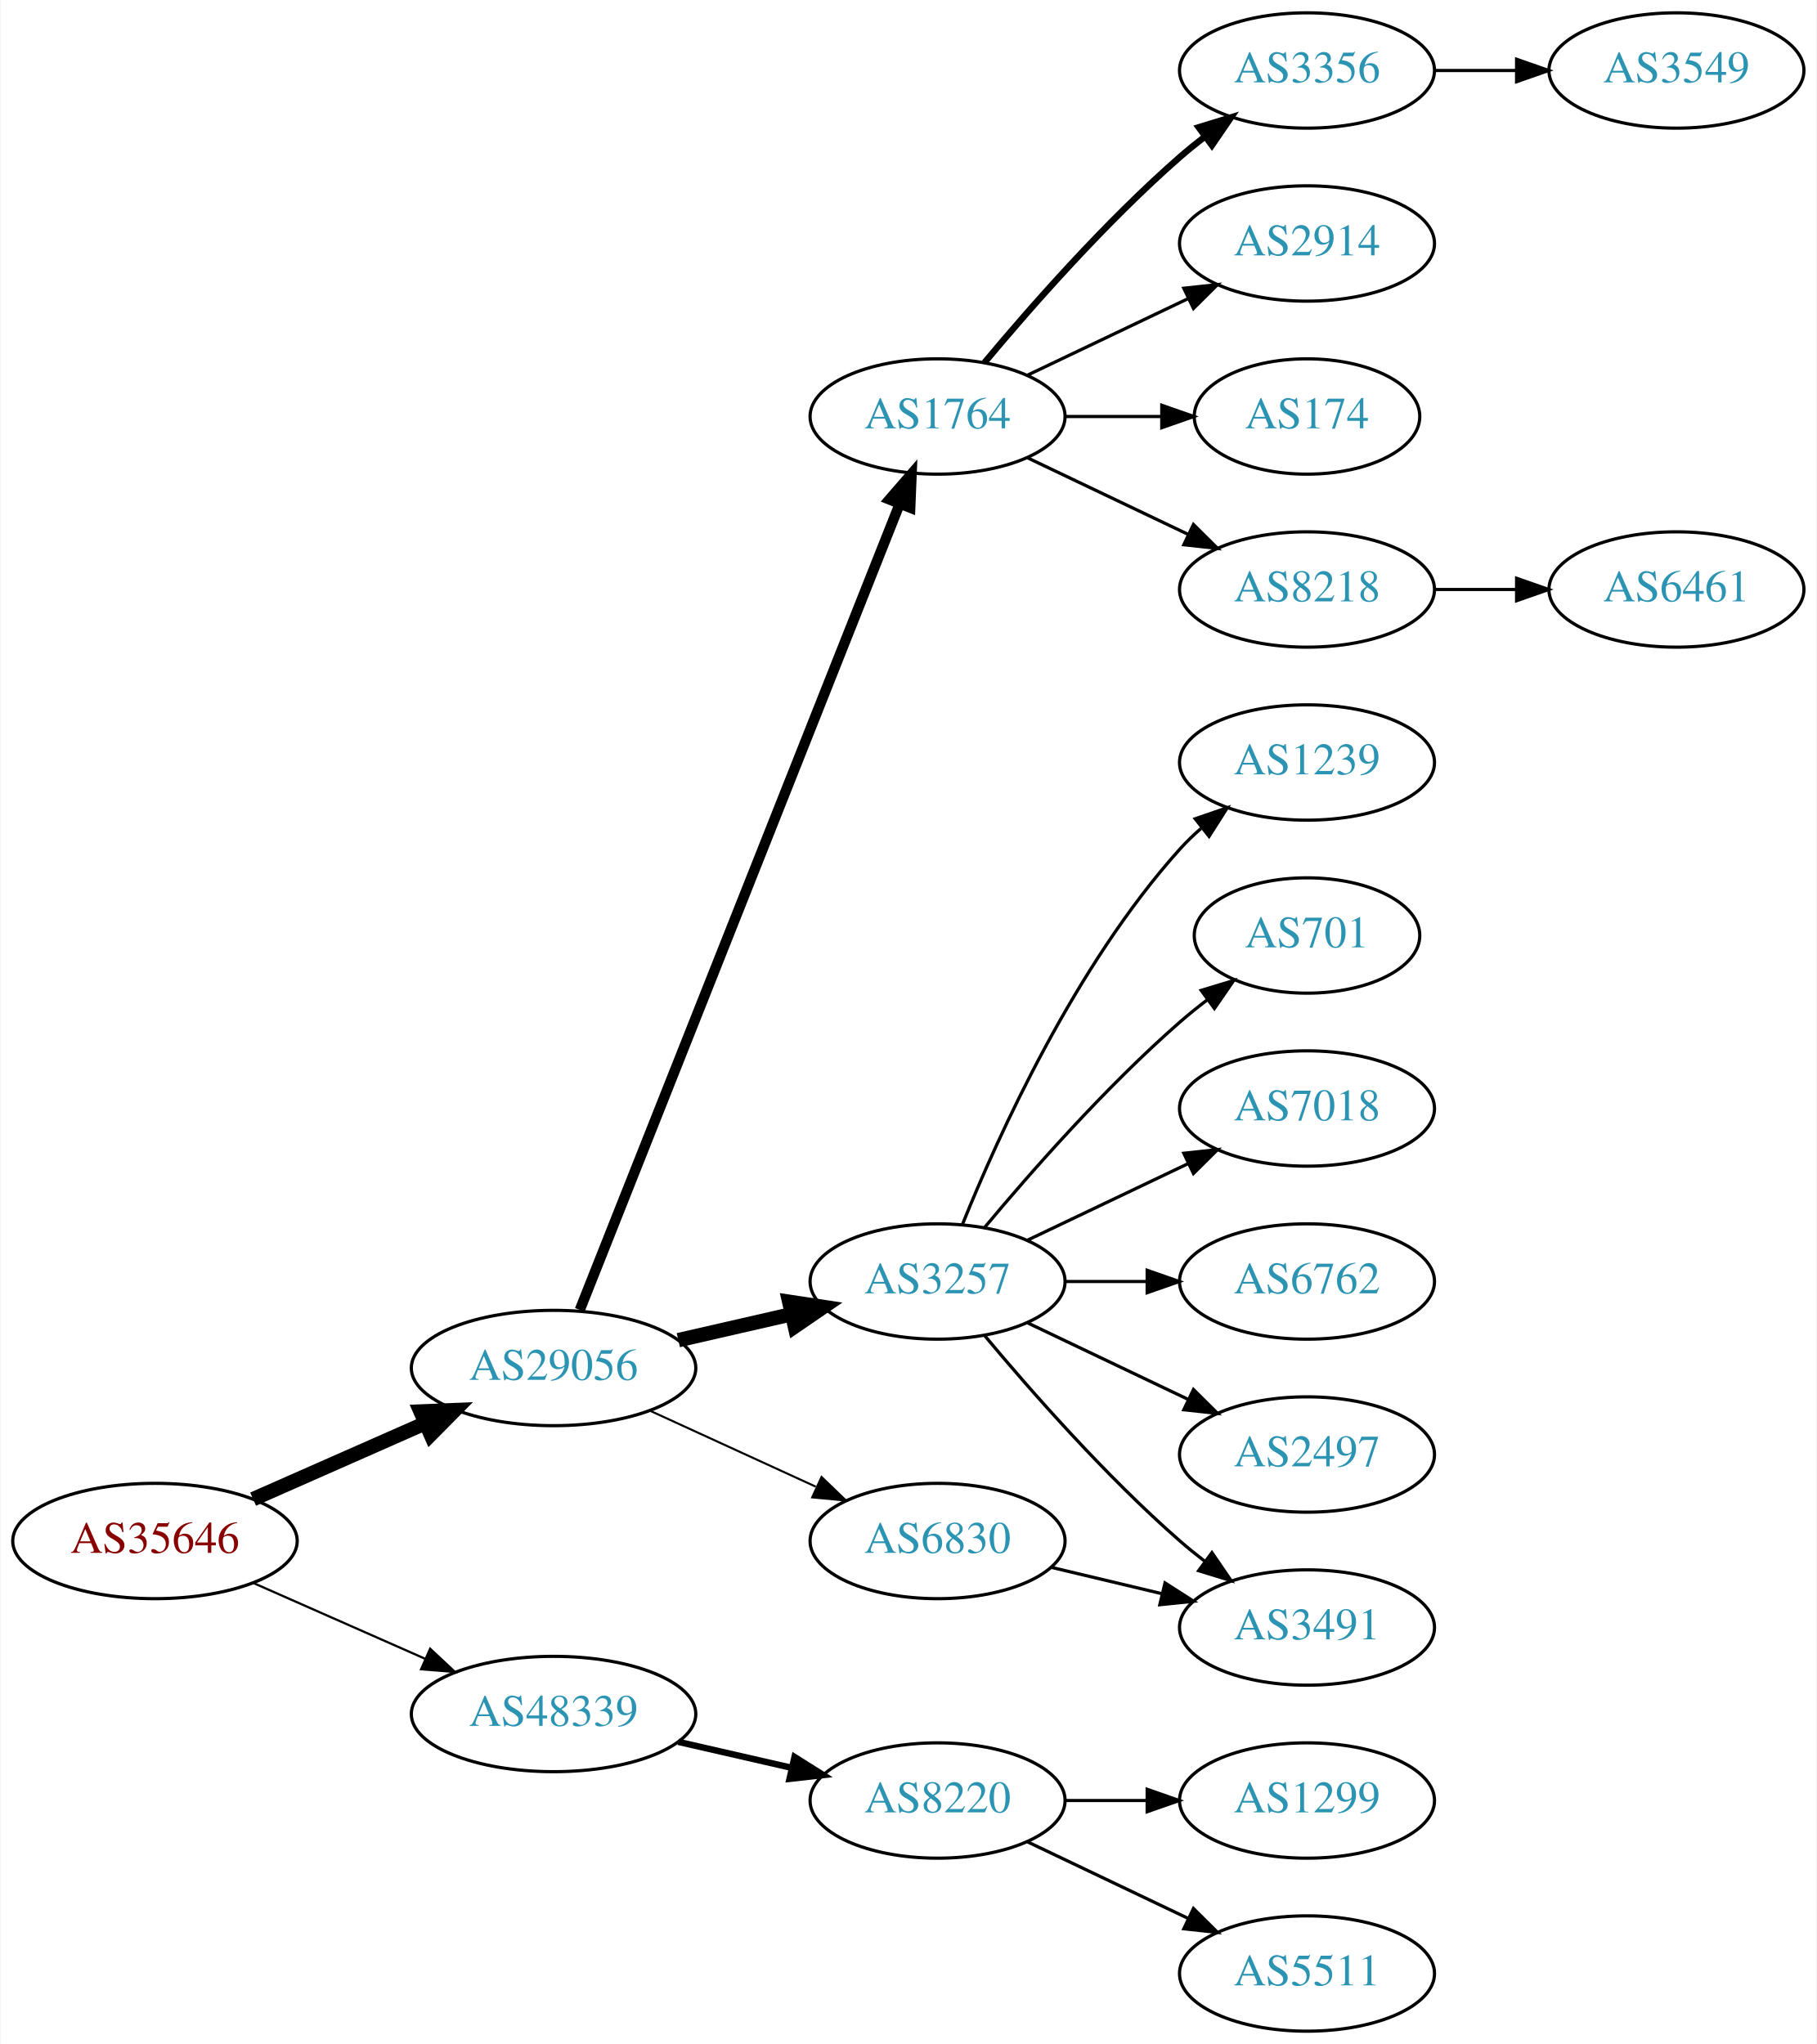
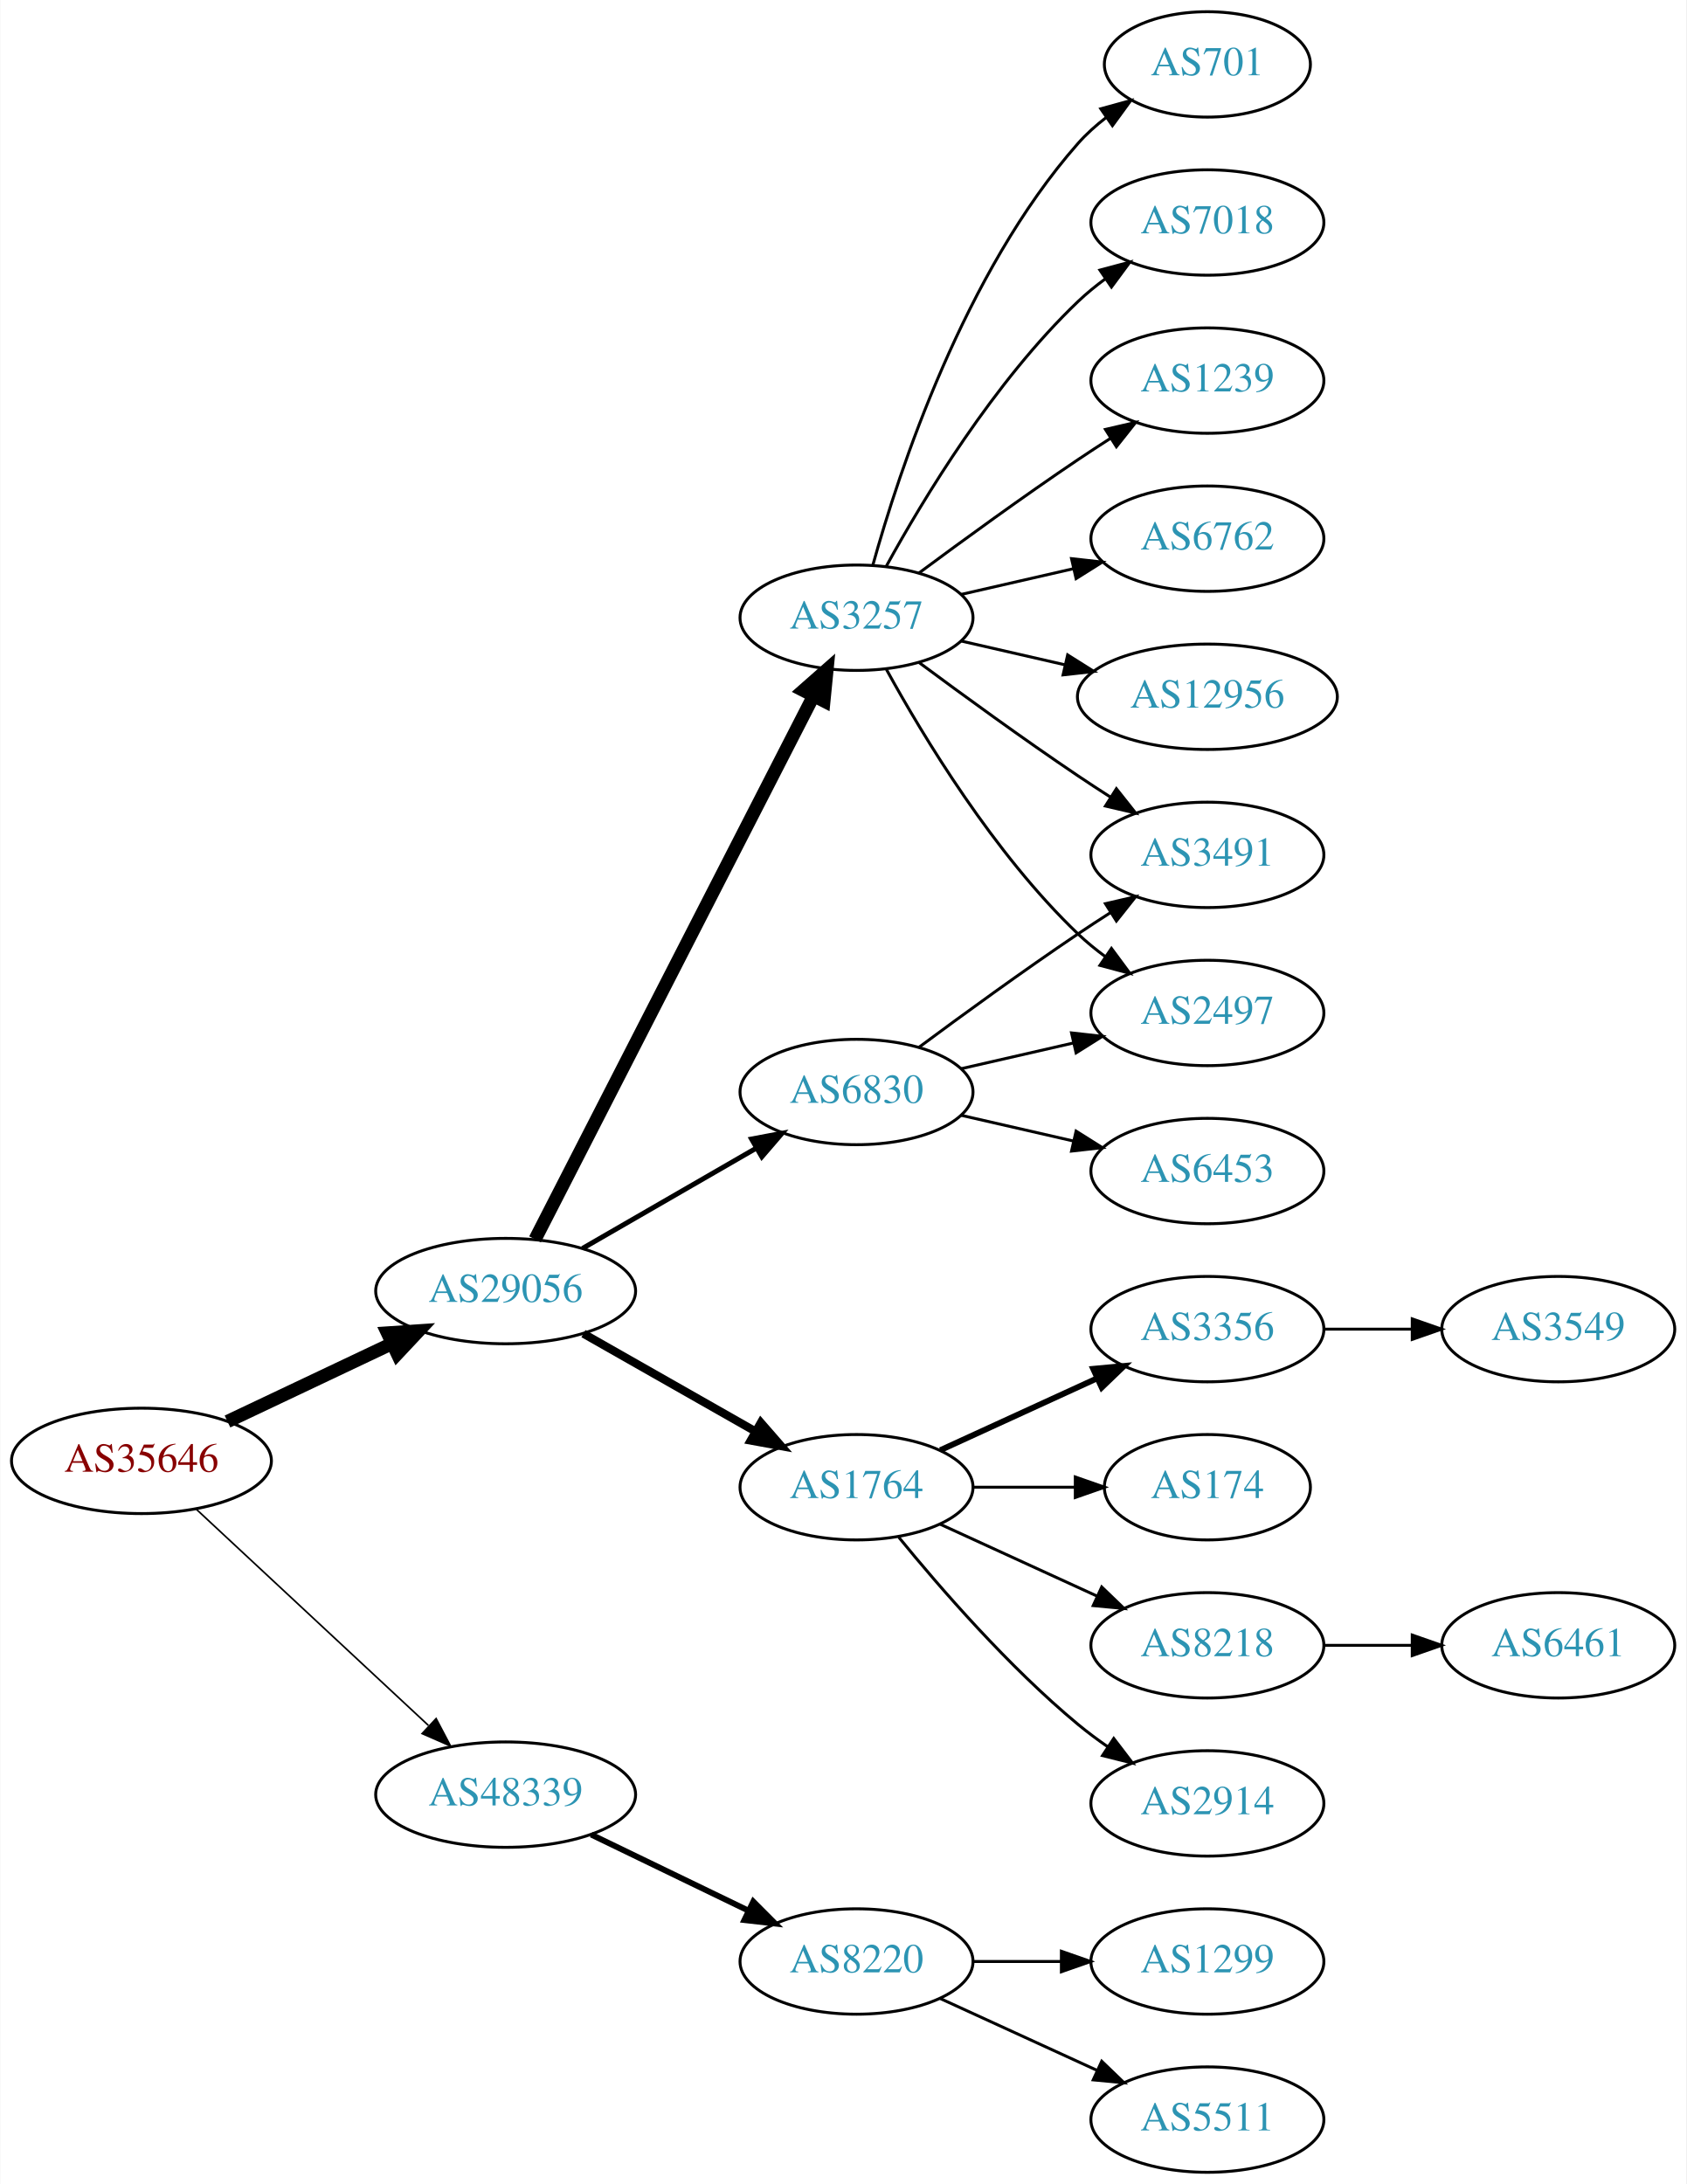
- <svg xmlns="http://www.w3.org/2000/svg" xmlns:xlink="http://www.w3.org/1999/xlink" width="567pt" height="638pt" viewBox="0.00 0.00 566.66 638.00">
-   <g id="graph0" class="graph" transform="scale(1 1) rotate(0) translate(4 634)">
-     <polygon fill="white" stroke="none" points="-4,4 -4,-634 562.663,-634 562.663,4 -4,4" />
+ <svg xmlns="http://www.w3.org/2000/svg" xmlns:xlink="http://www.w3.org/1999/xlink" width="576pt" height="746pt" viewBox="0.00 0.00 575.76 746.00">
+   <g id="graph0" class="graph" transform="scale(1 1) rotate(0) translate(4 742)">
+     <polygon fill="white" stroke="none" points="-4,4 -4,-742 571.762,-742 571.762,4 -4,4" />
    <g id="node1" class="node">
      <g id="a_node1">
        <a xlink:href="/asn/35646" xlink:title="AS35646 ~ GRAWE-AS [AT]">
-           <ellipse fill="#ffffff" stroke="black" cx="44.196" cy="-153" rx="44.393" ry="18" />
-           <text text-anchor="middle" x="44.196" y="-149.3" font-family="Times,serif" font-size="14.00" fill="#880000">AS35646</text>
+           <ellipse fill="#ffffff" stroke="black" cx="44.196" cy="-243" rx="44.393" ry="18" />
+           <text text-anchor="middle" x="44.196" y="-239.3" font-family="Times,serif" font-size="14.00" fill="#880000">AS35646</text>
        </a>
      </g>
    </g>
    <g id="node2" class="node">
      <g id="a_node2">
        <a xlink:href="/asn/29056" xlink:title="AS29056 ~ Citycom Telekommunikation GmbH [AT]">
-           <ellipse fill="#ffffff" stroke="black" cx="168.588" cy="-207" rx="44.393" ry="18" />
-           <text text-anchor="middle" x="168.588" y="-203.3" font-family="Times,serif" font-size="14.00" fill="#2c94b3">AS29056</text>
+           <ellipse fill="#ffffff" stroke="black" cx="168.588" cy="-301" rx="44.393" ry="18" />
+           <text text-anchor="middle" x="168.588" y="-297.3" font-family="Times,serif" font-size="14.00" fill="#2c94b3">AS29056</text>
        </a>
      </g>
    </g>
    <g id="edge1" class="edge">
-       <path fill="none" stroke="black" stroke-width="4.5" d="M74.824,-166.072C90.941,-173.183 111.081,-182.069 128.473,-189.742" />
-       <polygon fill="black" stroke="black" stroke-width="4.5" points="127.071,-193.427 137.809,-193.861 130.249,-186.222 127.071,-193.427" />
+       <path fill="none" stroke="black" stroke-width="4.5" d="M73.583,-256.452C90.3,-264.374 111.656,-274.494 129.786,-283.086" />
+       <polygon fill="black" stroke="black" stroke-width="4.5" points="128.208,-286.696 138.931,-287.42 131.581,-279.579 128.208,-286.696" />
    </g>
    <g id="node3" class="node">
      <g id="a_node3">
        <a xlink:href="/asn/48339" xlink:title="AS48339 ~ Raiffeisen Rechenzentrum GmbH [AT]">
-           <ellipse fill="#ffffff" stroke="black" cx="168.588" cy="-99" rx="44.393" ry="18" />
-           <text text-anchor="middle" x="168.588" y="-95.3" font-family="Times,serif" font-size="14.00" fill="#2c94b3">AS48339</text>
+           <ellipse fill="#ffffff" stroke="black" cx="168.588" cy="-129" rx="44.393" ry="18" />
+           <text text-anchor="middle" x="168.588" y="-125.3" font-family="Times,serif" font-size="14.00" fill="#2c94b3">AS48339</text>
        </a>
      </g>
    </g>
    <g id="edge2" class="edge">
-       <path fill="none" stroke="black" stroke-width="0.692" d="M74.824,-139.928C90.941,-132.817 111.081,-123.931 128.473,-116.258" />
-       <polygon fill="black" stroke="black" stroke-width="0.692" points="130.073,-119.378 137.809,-112.139 127.247,-112.973 130.073,-119.378" />
+       <path fill="none" stroke="black" stroke-width="0.562" d="M62.993,-226.423C83.841,-207.005 118.534,-174.691 142.202,-152.646" />
+       <polygon fill="black" stroke="black" stroke-width="0.562" points="144.838,-154.973 149.77,-145.597 140.067,-149.851 144.838,-154.973" />
    </g>
    <g id="node4" class="node">
      <g id="a_node4">
        <a xlink:href="/asn/1764" xlink:title="AS1764 ~ NEXTLAYER-AS [AT]">
-           <ellipse fill="#ffffff" stroke="black" cx="288.431" cy="-504" rx="39.794" ry="18" />
-           <text text-anchor="middle" x="288.431" y="-500.3" font-family="Times,serif" font-size="14.00" fill="#2c94b3">AS1764</text>
+           <ellipse fill="#ffffff" stroke="black" cx="288.431" cy="-234" rx="39.794" ry="18" />
+           <text text-anchor="middle" x="288.431" y="-230.3" font-family="Times,serif" font-size="14.00" fill="#2c94b3">AS1764</text>
        </a>
      </g>
    </g>
    <g id="edge3" class="edge">
-       <path fill="none" stroke="black" stroke-width="3.214" d="M176.782,-225.132C196.717,-275.373 252.759,-416.615 276.54,-476.553" />
-       <polygon fill="black" stroke="black" stroke-width="3.214" points="273.389,-478.101 280.331,-486.106 279.896,-475.52 273.389,-478.101" />
+       <path fill="none" stroke="black" stroke-width="2.812" d="M195.158,-286.462C212.378,-276.672 235.263,-263.66 253.934,-253.045" />
+       <polygon fill="black" stroke="black" stroke-width="2.812" points="255.755,-256.036 262.718,-248.05 252.295,-249.95 255.755,-256.036" />
    </g>
    <g id="node5" class="node">
      <g id="a_node5">
        <a xlink:href="/asn/3257" xlink:title="AS3257 ~ GTT [DE]">
-           <ellipse fill="#ffffff" stroke="black" cx="288.431" cy="-234" rx="39.794" ry="18" />
-           <text text-anchor="middle" x="288.431" y="-230.3" font-family="Times,serif" font-size="14.00" fill="#2c94b3">AS3257</text>
+           <ellipse fill="#ffffff" stroke="black" cx="288.431" cy="-531" rx="39.794" ry="18" />
+           <text text-anchor="middle" x="288.431" y="-527.3" font-family="Times,serif" font-size="14.00" fill="#2c94b3">AS3257</text>
        </a>
      </g>
    </g>
    <g id="edge4" class="edge">
-       <path fill="none" stroke="black" stroke-width="4.5" d="M207.523,-215.692C218.764,-218.267 231.176,-221.111 242.799,-223.774" />
-       <polygon fill="black" stroke="black" stroke-width="4.5" points="242.134,-227.661 252.761,-226.057 243.893,-219.985 242.134,-227.661" />
+       <path fill="none" stroke="black" stroke-width="4.5" d="M178.639,-318.666C199.161,-358.719 249.329,-456.634 273.698,-504.196" />
+       <polygon fill="black" stroke="black" stroke-width="4.5" points="270.284,-506.17 278.349,-513.274 277.293,-502.579 270.284,-506.17" />
    </g>
    <g id="node6" class="node">
      <g id="a_node6">
        <a xlink:href="/asn/6830" xlink:title="AS6830 ~ LGI-UPC [AT]">
-           <ellipse fill="#ffffff" stroke="black" cx="288.431" cy="-153" rx="39.794" ry="18" />
-           <text text-anchor="middle" x="288.431" y="-149.3" font-family="Times,serif" font-size="14.00" fill="#2c94b3">AS6830</text>
+           <ellipse fill="#ffffff" stroke="black" cx="288.431" cy="-369" rx="39.794" ry="18" />
+           <text text-anchor="middle" x="288.431" y="-365.3" font-family="Times,serif" font-size="14.00" fill="#2c94b3">AS6830</text>
        </a>
      </g>
    </g>
    <g id="edge5" class="edge">
-       <path fill="none" stroke="black" stroke-width="0.643" d="M198.718,-193.652C214.329,-186.498 233.727,-177.609 250.399,-169.97" />
-       <polygon fill="black" stroke="black" stroke-width="0.643" points="252.218,-172.986 259.851,-165.638 249.302,-166.622 252.218,-172.986" />
-     </g>
-     <g id="node19" class="node">
-       <g id="a_node19">
+       <path fill="none" stroke="black" stroke-width="1.688" d="M194.868,-315.588C212.188,-325.582 235.339,-338.941 254.155,-349.799" />
+       <polygon fill="black" stroke="black" stroke-width="1.688" points="252.588,-352.935 262.999,-354.902 256.087,-346.872 252.588,-352.935" />
+     </g>
+     <g id="node21" class="node">
+       <g id="a_node21">
        <a xlink:href="/asn/8220" xlink:title="AS8220 ~ COLT [GB]">
          <ellipse fill="#ffffff" stroke="black" cx="288.431" cy="-72" rx="39.794" ry="18" />
          <text text-anchor="middle" x="288.431" y="-68.3" font-family="Times,serif" font-size="14.00" fill="#2c94b3">AS8220</text>
        </a>
      </g>
    </g>
-     <g id="edge19" class="edge">
-       <path fill="none" stroke="black" stroke-width="2" d="M207.523,-90.308C218.764,-87.733 231.176,-84.889 242.799,-82.226" />
-       <polygon fill="black" stroke="black" stroke-width="2" points="243.795,-85.588 252.761,-79.944 242.232,-78.765 243.795,-85.588" />
+     <g id="edge22" class="edge">
+       <path fill="none" stroke="black" stroke-width="2" d="M197.814,-115.347C213.901,-107.566 234.223,-97.737 251.446,-89.406" />
+       <polygon fill="black" stroke="black" stroke-width="2" points="253.171,-92.459 260.649,-84.954 250.123,-86.158 253.171,-92.459" />
    </g>
    <g id="node7" class="node">
      <g id="a_node7">
-         <a xlink:href="/asn/3356" xlink:title="AS3356 ~ Level 3 Parent, LLC [US]">
-           <ellipse fill="#ffffff" stroke="black" cx="403.724" cy="-612" rx="39.794" ry="18" />
-           <text text-anchor="middle" x="403.724" y="-608.3" font-family="Times,serif" font-size="14.00" fill="#2c94b3">AS3356</text>
+         <a xlink:href="/asn/2914" xlink:title="AS2914 ~ NTT America, Inc. [US]">
+           <ellipse fill="#ffffff" stroke="black" cx="408.273" cy="-126" rx="39.794" ry="18" />
+           <text text-anchor="middle" x="408.273" y="-122.3" font-family="Times,serif" font-size="14.00" fill="#2c94b3">AS2914</text>
        </a>
      </g>
    </g>
    <g id="edge6" class="edge">
-       <path fill="none" stroke="black" stroke-width="2" d="M303.061,-520.817C317.343,-537.929 340.89,-564.745 364.077,-585 366.543,-587.154 369.182,-589.294 371.879,-591.372" />
-       <polygon fill="black" stroke="black" stroke-width="2" points="369.904,-594.264 380.033,-597.37 374.052,-588.625 369.904,-594.264" />
+       <path fill="none" stroke="black" d="M302.85,-216.935C316.964,-199.625 340.379,-172.655 364.077,-153 367.294,-150.332 370.794,-147.73 374.365,-145.259" />
+       <polygon fill="black" stroke="black" points="376.288,-148.183 382.721,-139.764 372.442,-142.334 376.288,-148.183" />
    </g>
    <g id="node8" class="node">
      <g id="a_node8">
-         <a xlink:href="/asn/2914" xlink:title="AS2914 ~ NTT America, Inc. [US]">
-           <ellipse fill="#ffffff" stroke="black" cx="403.724" cy="-558" rx="39.794" ry="18" />
-           <text text-anchor="middle" x="403.724" y="-554.3" font-family="Times,serif" font-size="14.00" fill="#2c94b3">AS2914</text>
+         <a xlink:href="/asn/8218" xlink:title="AS8218 ~ legacy Neotelecoms [FR]">
+           <ellipse fill="#ffffff" stroke="black" cx="408.273" cy="-180" rx="39.794" ry="18" />
+           <text text-anchor="middle" x="408.273" y="-176.3" font-family="Times,serif" font-size="14.00" fill="#2c94b3">AS8218</text>
        </a>
      </g>
    </g>
    <g id="edge7" class="edge">
-       <path fill="none" stroke="black" d="M316.567,-516.934C331.561,-524.081 350.382,-533.052 366.605,-540.785" />
-       <polygon fill="black" stroke="black" points="365.276,-544.028 375.809,-545.171 368.288,-537.709 365.276,-544.028" />
+       <path fill="none" stroke="black" d="M317.06,-221.339C333.017,-214.027 353.287,-204.739 370.57,-196.819" />
+       <polygon fill="black" stroke="black" points="372.185,-199.929 379.818,-192.581 369.269,-193.565 372.185,-199.929" />
    </g>
    <g id="node9" class="node">
      <g id="a_node9">
-         <a xlink:href="/asn/174" xlink:title="AS174 ~ Cogent Communications [US]">
-           <ellipse fill="#ffffff" stroke="black" cx="403.724" cy="-504" rx="35.194" ry="18" />
-           <text text-anchor="middle" x="403.724" y="-500.3" font-family="Times,serif" font-size="14.00" fill="#2c94b3">AS174</text>
+         <a xlink:href="/asn/3356" xlink:title="AS3356 ~ Level 3 Parent, LLC [US]">
+           <ellipse fill="#ffffff" stroke="black" cx="408.273" cy="-288" rx="39.794" ry="18" />
+           <text text-anchor="middle" x="408.273" y="-284.3" font-family="Times,serif" font-size="14.00" fill="#2c94b3">AS3356</text>
        </a>
      </g>
    </g>
    <g id="edge8" class="edge">
-       <path fill="none" stroke="black" d="M328.103,-504C337.808,-504 348.299,-504 358.262,-504" />
-       <polygon fill="black" stroke="black" points="358.398,-507.5 368.398,-504 358.398,-500.5 358.398,-507.5" />
+       <path fill="none" stroke="black" stroke-width="2" d="M317.06,-246.661C333.017,-253.973 353.287,-263.261 370.57,-271.181" />
+       <polygon fill="black" stroke="black" stroke-width="2" points="369.269,-274.435 379.818,-275.419 372.185,-268.071 369.269,-274.435" />
    </g>
    <g id="node10" class="node">
      <g id="a_node10">
-         <a xlink:href="/asn/8218" xlink:title="AS8218 ~ legacy Neotelecoms [FR]">
-           <ellipse fill="#ffffff" stroke="black" cx="403.724" cy="-450" rx="39.794" ry="18" />
-           <text text-anchor="middle" x="403.724" y="-446.3" font-family="Times,serif" font-size="14.00" fill="#2c94b3">AS8218</text>
+         <a xlink:href="/asn/174" xlink:title="AS174 ~ Cogent Communications [US]">
+           <ellipse fill="#ffffff" stroke="black" cx="408.273" cy="-234" rx="35.194" ry="18" />
+           <text text-anchor="middle" x="408.273" y="-230.3" font-family="Times,serif" font-size="14.00" fill="#2c94b3">AS174</text>
        </a>
      </g>
    </g>
    <g id="edge9" class="edge">
-       <path fill="none" stroke="black" d="M316.567,-491.066C331.561,-483.919 350.382,-474.948 366.605,-467.215" />
-       <polygon fill="black" stroke="black" points="368.288,-470.291 375.809,-462.829 365.276,-463.972 368.288,-470.291" />
+       <path fill="none" stroke="black" d="M328.343,-234C339.43,-234 351.59,-234 362.972,-234" />
+       <polygon fill="black" stroke="black" points="363.154,-237.5 373.154,-234 363.154,-230.5 363.154,-237.5" />
    </g>
    <g id="node11" class="node">
      <g id="a_node11">
-         <a xlink:href="/asn/1239" xlink:title="AS1239 ~ Sprint [US]">
-           <ellipse fill="#ffffff" stroke="black" cx="403.724" cy="-396" rx="39.794" ry="18" />
-           <text text-anchor="middle" x="403.724" y="-392.3" font-family="Times,serif" font-size="14.00" fill="#2c94b3">AS1239</text>
+         <a xlink:href="/asn/701" xlink:title="AS701 ~ UUNET [US]">
+           <ellipse fill="#ffffff" stroke="black" cx="408.273" cy="-720" rx="35.194" ry="18" />
+           <text text-anchor="middle" x="408.273" y="-716.3" font-family="Times,serif" font-size="14.00" fill="#2c94b3">AS701</text>
        </a>
      </g>
    </g>
    <g id="edge10" class="edge">
-       <path fill="none" stroke="black" d="M296.179,-251.787C307.23,-279.243 331.283,-332.578 364.077,-369 366.08,-371.224 368.298,-373.363 370.631,-375.397" />
-       <polygon fill="black" stroke="black" points="368.829,-378.433 378.85,-381.873 373.161,-372.935 368.829,-378.433" />
+       <path fill="none" stroke="black" d="M294.004,-548.946C302.909,-580.995 325.194,-648.842 364.077,-693 366.905,-696.211 370.206,-699.172 373.701,-701.864" />
+       <polygon fill="black" stroke="black" points="371.858,-704.845 382.076,-707.645 375.835,-699.084 371.858,-704.845" />
    </g>
    <g id="node12" class="node">
      <g id="a_node12">
-         <a xlink:href="/asn/701" xlink:title="AS701 ~ UUNET [US]">
-           <ellipse fill="#ffffff" stroke="black" cx="403.724" cy="-342" rx="35.194" ry="18" />
-           <text text-anchor="middle" x="403.724" y="-338.3" font-family="Times,serif" font-size="14.00" fill="#2c94b3">AS701</text>
+         <a xlink:href="/asn/7018" xlink:title="AS7018 ~ AT&amp;T Services, Inc. [US]">
+           <ellipse fill="#ffffff" stroke="black" cx="408.273" cy="-666" rx="39.794" ry="18" />
+           <text text-anchor="middle" x="408.273" y="-662.3" font-family="Times,serif" font-size="14.00" fill="#2c94b3">AS7018</text>
        </a>
      </g>
    </g>
    <g id="edge11" class="edge">
-       <path fill="none" stroke="black" d="M303.061,-250.817C317.343,-267.929 340.89,-294.745 364.077,-315 366.747,-317.332 369.62,-319.648 372.55,-321.886" />
-       <polygon fill="black" stroke="black" points="370.701,-324.87 380.841,-327.939 374.828,-319.216 370.701,-324.87" />
+       <path fill="none" stroke="black" d="M298.672,-548.713C311.218,-571.561 335.394,-611.611 364.077,-639 366.946,-641.739 370.134,-644.347 373.443,-646.785" />
+       <polygon fill="black" stroke="black" points="371.567,-649.742 381.803,-652.477 375.507,-643.956 371.567,-649.742" />
    </g>
    <g id="node13" class="node">
      <g id="a_node13">
-         <a xlink:href="/asn/7018" xlink:title="AS7018 ~ AT&amp;T Services, Inc. [US]">
-           <ellipse fill="#ffffff" stroke="black" cx="403.724" cy="-288" rx="39.794" ry="18" />
-           <text text-anchor="middle" x="403.724" y="-284.3" font-family="Times,serif" font-size="14.00" fill="#2c94b3">AS7018</text>
+         <a xlink:href="/asn/1239" xlink:title="AS1239 ~ Sprint [US]">
+           <ellipse fill="#ffffff" stroke="black" cx="408.273" cy="-612" rx="39.794" ry="18" />
+           <text text-anchor="middle" x="408.273" y="-608.3" font-family="Times,serif" font-size="14.00" fill="#2c94b3">AS1239</text>
        </a>
      </g>
    </g>
    <g id="edge12" class="edge">
-       <path fill="none" stroke="black" d="M316.567,-246.934C331.561,-254.081 350.382,-263.052 366.605,-270.785" />
-       <polygon fill="black" stroke="black" points="365.276,-274.028 375.809,-275.171 368.288,-267.709 365.276,-274.028" />
+       <path fill="none" stroke="black" d="M309.761,-546.277C324.623,-557.304 345.368,-572.407 364.077,-585 367.626,-587.389 371.377,-589.839 375.125,-592.242" />
+       <polygon fill="black" stroke="black" points="373.451,-595.325 383.774,-597.712 377.193,-589.409 373.451,-595.325" />
    </g>
    <g id="node14" class="node">
      <g id="a_node14">
-         <a xlink:href="/asn/6762" xlink:title="AS6762 ~ TELECOM ITALIA SPARKLE S.p.A. [IT]">
-           <ellipse fill="#ffffff" stroke="black" cx="403.724" cy="-234" rx="39.794" ry="18" />
-           <text text-anchor="middle" x="403.724" y="-230.3" font-family="Times,serif" font-size="14.00" fill="#2c94b3">AS6762</text>
+         <a xlink:href="/asn/2497" xlink:title="AS2497 ~ Internet Initiative Japan Inc. [JP]">
+           <ellipse fill="#ffffff" stroke="black" cx="408.273" cy="-396" rx="39.794" ry="18" />
+           <text text-anchor="middle" x="408.273" y="-392.3" font-family="Times,serif" font-size="14.00" fill="#2c94b3">AS2497</text>
        </a>
      </g>
    </g>
    <g id="edge13" class="edge">
-       <path fill="none" stroke="black" d="M328.103,-234C336.306,-234 345.07,-234 353.602,-234" />
-       <polygon fill="black" stroke="black" points="353.841,-237.5 363.841,-234 353.841,-230.5 353.841,-237.5" />
+       <path fill="none" stroke="black" d="M298.672,-513.287C311.218,-490.439 335.394,-450.389 364.077,-423 366.946,-420.261 370.134,-417.653 373.443,-415.215" />
+       <polygon fill="black" stroke="black" points="375.507,-418.044 381.803,-409.523 371.567,-412.258 375.507,-418.044" />
    </g>
    <g id="node15" class="node">
      <g id="a_node15">
        <a xlink:href="/asn/3491" xlink:title="AS3491 ~ PCCW Global, Inc. [US]">
-           <ellipse fill="#ffffff" stroke="black" cx="403.724" cy="-126" rx="39.794" ry="18" />
-           <text text-anchor="middle" x="403.724" y="-122.3" font-family="Times,serif" font-size="14.00" fill="#2c94b3">AS3491</text>
+           <ellipse fill="#ffffff" stroke="black" cx="408.273" cy="-450" rx="39.794" ry="18" />
+           <text text-anchor="middle" x="408.273" y="-446.3" font-family="Times,serif" font-size="14.00" fill="#2c94b3">AS3491</text>
        </a>
      </g>
    </g>
    <g id="edge14" class="edge">
-       <path fill="none" stroke="black" d="M303.061,-217.183C317.343,-200.071 340.89,-173.255 364.077,-153 366.543,-150.846 369.182,-148.706 371.879,-146.628" />
-       <polygon fill="black" stroke="black" points="374.052,-149.375 380.033,-140.63 369.904,-143.736 374.052,-149.375" />
+       <path fill="none" stroke="black" d="M309.761,-515.723C324.623,-504.696 345.368,-489.593 364.077,-477 367.626,-474.611 371.377,-472.161 375.125,-469.758" />
+       <polygon fill="black" stroke="black" points="377.193,-472.591 383.774,-464.288 373.451,-466.675 377.193,-472.591" />
    </g>
    <g id="node16" class="node">
      <g id="a_node16">
-         <a xlink:href="/asn/2497" xlink:title="AS2497 ~ Internet Initiative Japan Inc. [JP]">
-           <ellipse fill="#ffffff" stroke="black" cx="403.724" cy="-180" rx="39.794" ry="18" />
-           <text text-anchor="middle" x="403.724" y="-176.3" font-family="Times,serif" font-size="14.00" fill="#2c94b3">AS2497</text>
+         <a xlink:href="/asn/6762" xlink:title="AS6762 ~ TELECOM ITALIA SPARKLE S.p.A. [IT]">
+           <ellipse fill="#ffffff" stroke="black" cx="408.273" cy="-558" rx="39.794" ry="18" />
+           <text text-anchor="middle" x="408.273" y="-554.3" font-family="Times,serif" font-size="14.00" fill="#2c94b3">AS6762</text>
        </a>
      </g>
    </g>
    <g id="edge15" class="edge">
-       <path fill="none" stroke="black" d="M316.567,-221.066C331.561,-213.919 350.382,-204.948 366.605,-197.215" />
-       <polygon fill="black" stroke="black" points="368.288,-200.291 375.809,-192.829 365.276,-193.972 368.288,-200.291" />
-     </g>
-     <g id="edge17" class="edge">
-       <path fill="none" stroke="black" d="M324.038,-144.752C334.909,-142.162 347.064,-139.265 358.506,-136.538" />
-       <polygon fill="black" stroke="black" points="359.412,-139.92 368.328,-134.197 357.789,-133.111 359.412,-139.92" />
+       <path fill="none" stroke="black" d="M324.15,-538.955C336.15,-541.704 349.771,-544.825 362.463,-547.733" />
+       <polygon fill="black" stroke="black" points="361.866,-551.187 372.395,-550.009 363.429,-544.364 361.866,-551.187" />
    </g>
    <g id="node17" class="node">
      <g id="a_node17">
-         <a xlink:href="/asn/3549" xlink:title="AS3549 ~ Level 3 Parent, LLC [US]">
-           <ellipse fill="#ffffff" stroke="black" cx="519.017" cy="-612" rx="39.794" ry="18" />
-           <text text-anchor="middle" x="519.017" y="-608.3" font-family="Times,serif" font-size="14.00" fill="#2c94b3">AS3549</text>
+         <a xlink:href="/asn/12956" xlink:title="AS12956 ~ TELXIUS [ES]">
+           <ellipse fill="#ffffff" stroke="black" cx="408.273" cy="-504" rx="44.393" ry="18" />
+           <text text-anchor="middle" x="408.273" y="-500.3" font-family="Times,serif" font-size="14.00" fill="#2c94b3">AS12956</text>
        </a>
      </g>
    </g>
    <g id="edge16" class="edge">
-       <path fill="none" stroke="black" d="M443.396,-612C451.599,-612 460.363,-612 468.895,-612" />
-       <polygon fill="black" stroke="black" points="469.134,-615.5 479.134,-612 469.134,-608.5 469.134,-615.5" />
+       <path fill="none" stroke="black" d="M324.15,-523.045C335.289,-520.493 347.824,-517.621 359.717,-514.896" />
+       <polygon fill="black" stroke="black" points="360.545,-518.297 369.511,-512.652 358.982,-511.474 360.545,-518.297" />
+     </g>
+     <g id="edge21" class="edge">
+       <path fill="none" stroke="black" d="M324.15,-376.955C336.15,-379.704 349.771,-382.825 362.463,-385.733" />
+       <polygon fill="black" stroke="black" points="361.866,-389.187 372.395,-388.009 363.429,-382.364 361.866,-389.187" />
+     </g>
+     <g id="edge19" class="edge">
+       <path fill="none" stroke="black" d="M309.761,-384.277C324.623,-395.304 345.368,-410.407 364.077,-423 367.626,-425.389 371.377,-427.839 375.125,-430.242" />
+       <polygon fill="black" stroke="black" points="373.451,-433.325 383.774,-435.712 377.193,-427.409 373.451,-433.325" />
+     </g>
+     <g id="node20" class="node">
+       <g id="a_node20">
+         <a xlink:href="/asn/6453" xlink:title="AS6453 ~ TATA COMMUNICATIONS (AMERICA) INC [US]">
+           <ellipse fill="#ffffff" stroke="black" cx="408.273" cy="-342" rx="39.794" ry="18" />
+           <text text-anchor="middle" x="408.273" y="-338.3" font-family="Times,serif" font-size="14.00" fill="#2c94b3">AS6453</text>
+         </a>
+       </g>
+     </g>
+     <g id="edge20" class="edge">
+       <path fill="none" stroke="black" d="M324.15,-361.045C336.15,-358.296 349.771,-355.175 362.463,-352.267" />
+       <polygon fill="black" stroke="black" points="363.429,-355.636 372.395,-349.991 361.866,-348.813 363.429,-355.636" />
    </g>
    <g id="node18" class="node">
      <g id="a_node18">
        <a xlink:href="/asn/6461" xlink:title="AS6461 ~ Zayo Bandwidth [US]">
-           <ellipse fill="#ffffff" stroke="black" cx="519.017" cy="-450" rx="39.794" ry="18" />
-           <text text-anchor="middle" x="519.017" y="-446.3" font-family="Times,serif" font-size="14.00" fill="#2c94b3">AS6461</text>
+           <ellipse fill="#ffffff" stroke="black" cx="528.116" cy="-180" rx="39.794" ry="18" />
+           <text text-anchor="middle" x="528.116" y="-176.3" font-family="Times,serif" font-size="14.00" fill="#2c94b3">AS6461</text>
+         </a>
+       </g>
+     </g>
+     <g id="edge17" class="edge">
+       <path fill="none" stroke="black" d="M448.186,-180C457.739,-180 468.089,-180 478.052,-180" />
+       <polygon fill="black" stroke="black" points="478.244,-183.5 488.244,-180 478.244,-176.5 478.244,-183.5" />
+     </g>
+     <g id="node19" class="node">
+       <g id="a_node19">
+         <a xlink:href="/asn/3549" xlink:title="AS3549 ~ Level 3 Parent, LLC [US]">
+           <ellipse fill="#ffffff" stroke="black" cx="528.116" cy="-288" rx="39.794" ry="18" />
+           <text text-anchor="middle" x="528.116" y="-284.3" font-family="Times,serif" font-size="14.00" fill="#2c94b3">AS3549</text>
        </a>
      </g>
    </g>
    <g id="edge18" class="edge">
-       <path fill="none" stroke="black" d="M443.396,-450C451.599,-450 460.363,-450 468.895,-450" />
-       <polygon fill="black" stroke="black" points="469.134,-453.5 479.134,-450 469.134,-446.5 469.134,-453.5" />
-     </g>
-     <g id="node20" class="node">
-       <g id="a_node20">
+       <path fill="none" stroke="black" d="M448.186,-288C457.739,-288 468.089,-288 478.052,-288" />
+       <polygon fill="black" stroke="black" points="478.244,-291.5 488.244,-288 478.244,-284.5 478.244,-291.5" />
+     </g>
+     <g id="node22" class="node">
+       <g id="a_node22">
        <a xlink:href="/asn/1299" xlink:title="AS1299 ~ Telia Carrier [EU]">
-           <ellipse fill="#ffffff" stroke="black" cx="403.724" cy="-72" rx="39.794" ry="18" />
-           <text text-anchor="middle" x="403.724" y="-68.3" font-family="Times,serif" font-size="14.00" fill="#2c94b3">AS1299</text>
-         </a>
-       </g>
-     </g>
-     <g id="edge20" class="edge">
-       <path fill="none" stroke="black" d="M328.103,-72C336.306,-72 345.07,-72 353.602,-72" />
-       <polygon fill="black" stroke="black" points="353.841,-75.5 363.841,-72 353.841,-68.5 353.841,-75.5" />
-     </g>
-     <g id="node21" class="node">
-       <g id="a_node21">
+           <ellipse fill="#ffffff" stroke="black" cx="408.273" cy="-72" rx="39.794" ry="18" />
+           <text text-anchor="middle" x="408.273" y="-68.3" font-family="Times,serif" font-size="14.00" fill="#2c94b3">AS1299</text>
+         </a>
+       </g>
+     </g>
+     <g id="edge23" class="edge">
+       <path fill="none" stroke="black" d="M328.343,-72C337.897,-72 348.246,-72 358.209,-72" />
+       <polygon fill="black" stroke="black" points="358.402,-75.5 368.402,-72 358.402,-68.5 358.402,-75.5" />
+     </g>
+     <g id="node23" class="node">
+       <g id="a_node23">
        <a xlink:href="/asn/5511" xlink:title="AS5511 ~ Orange S.A. [FR]">
-           <ellipse fill="#ffffff" stroke="black" cx="403.724" cy="-18" rx="39.794" ry="18" />
-           <text text-anchor="middle" x="403.724" y="-14.3" font-family="Times,serif" font-size="14.00" fill="#2c94b3">AS5511</text>
-         </a>
-       </g>
-     </g>
-     <g id="edge21" class="edge">
-       <path fill="none" stroke="black" d="M316.567,-59.066C331.561,-51.919 350.382,-42.948 366.605,-35.215" />
-       <polygon fill="black" stroke="black" points="368.288,-38.291 375.809,-30.829 365.276,-31.972 368.288,-38.291" />
+           <ellipse fill="#ffffff" stroke="black" cx="408.273" cy="-18" rx="39.794" ry="18" />
+           <text text-anchor="middle" x="408.273" y="-14.3" font-family="Times,serif" font-size="14.00" fill="#2c94b3">AS5511</text>
+         </a>
+       </g>
+     </g>
+     <g id="edge24" class="edge">
+       <path fill="none" stroke="black" d="M317.06,-59.339C333.017,-52.027 353.287,-42.739 370.57,-34.819" />
+       <polygon fill="black" stroke="black" points="372.185,-37.929 379.818,-30.581 369.269,-31.565 372.185,-37.929" />
    </g>
  </g>
</svg>
